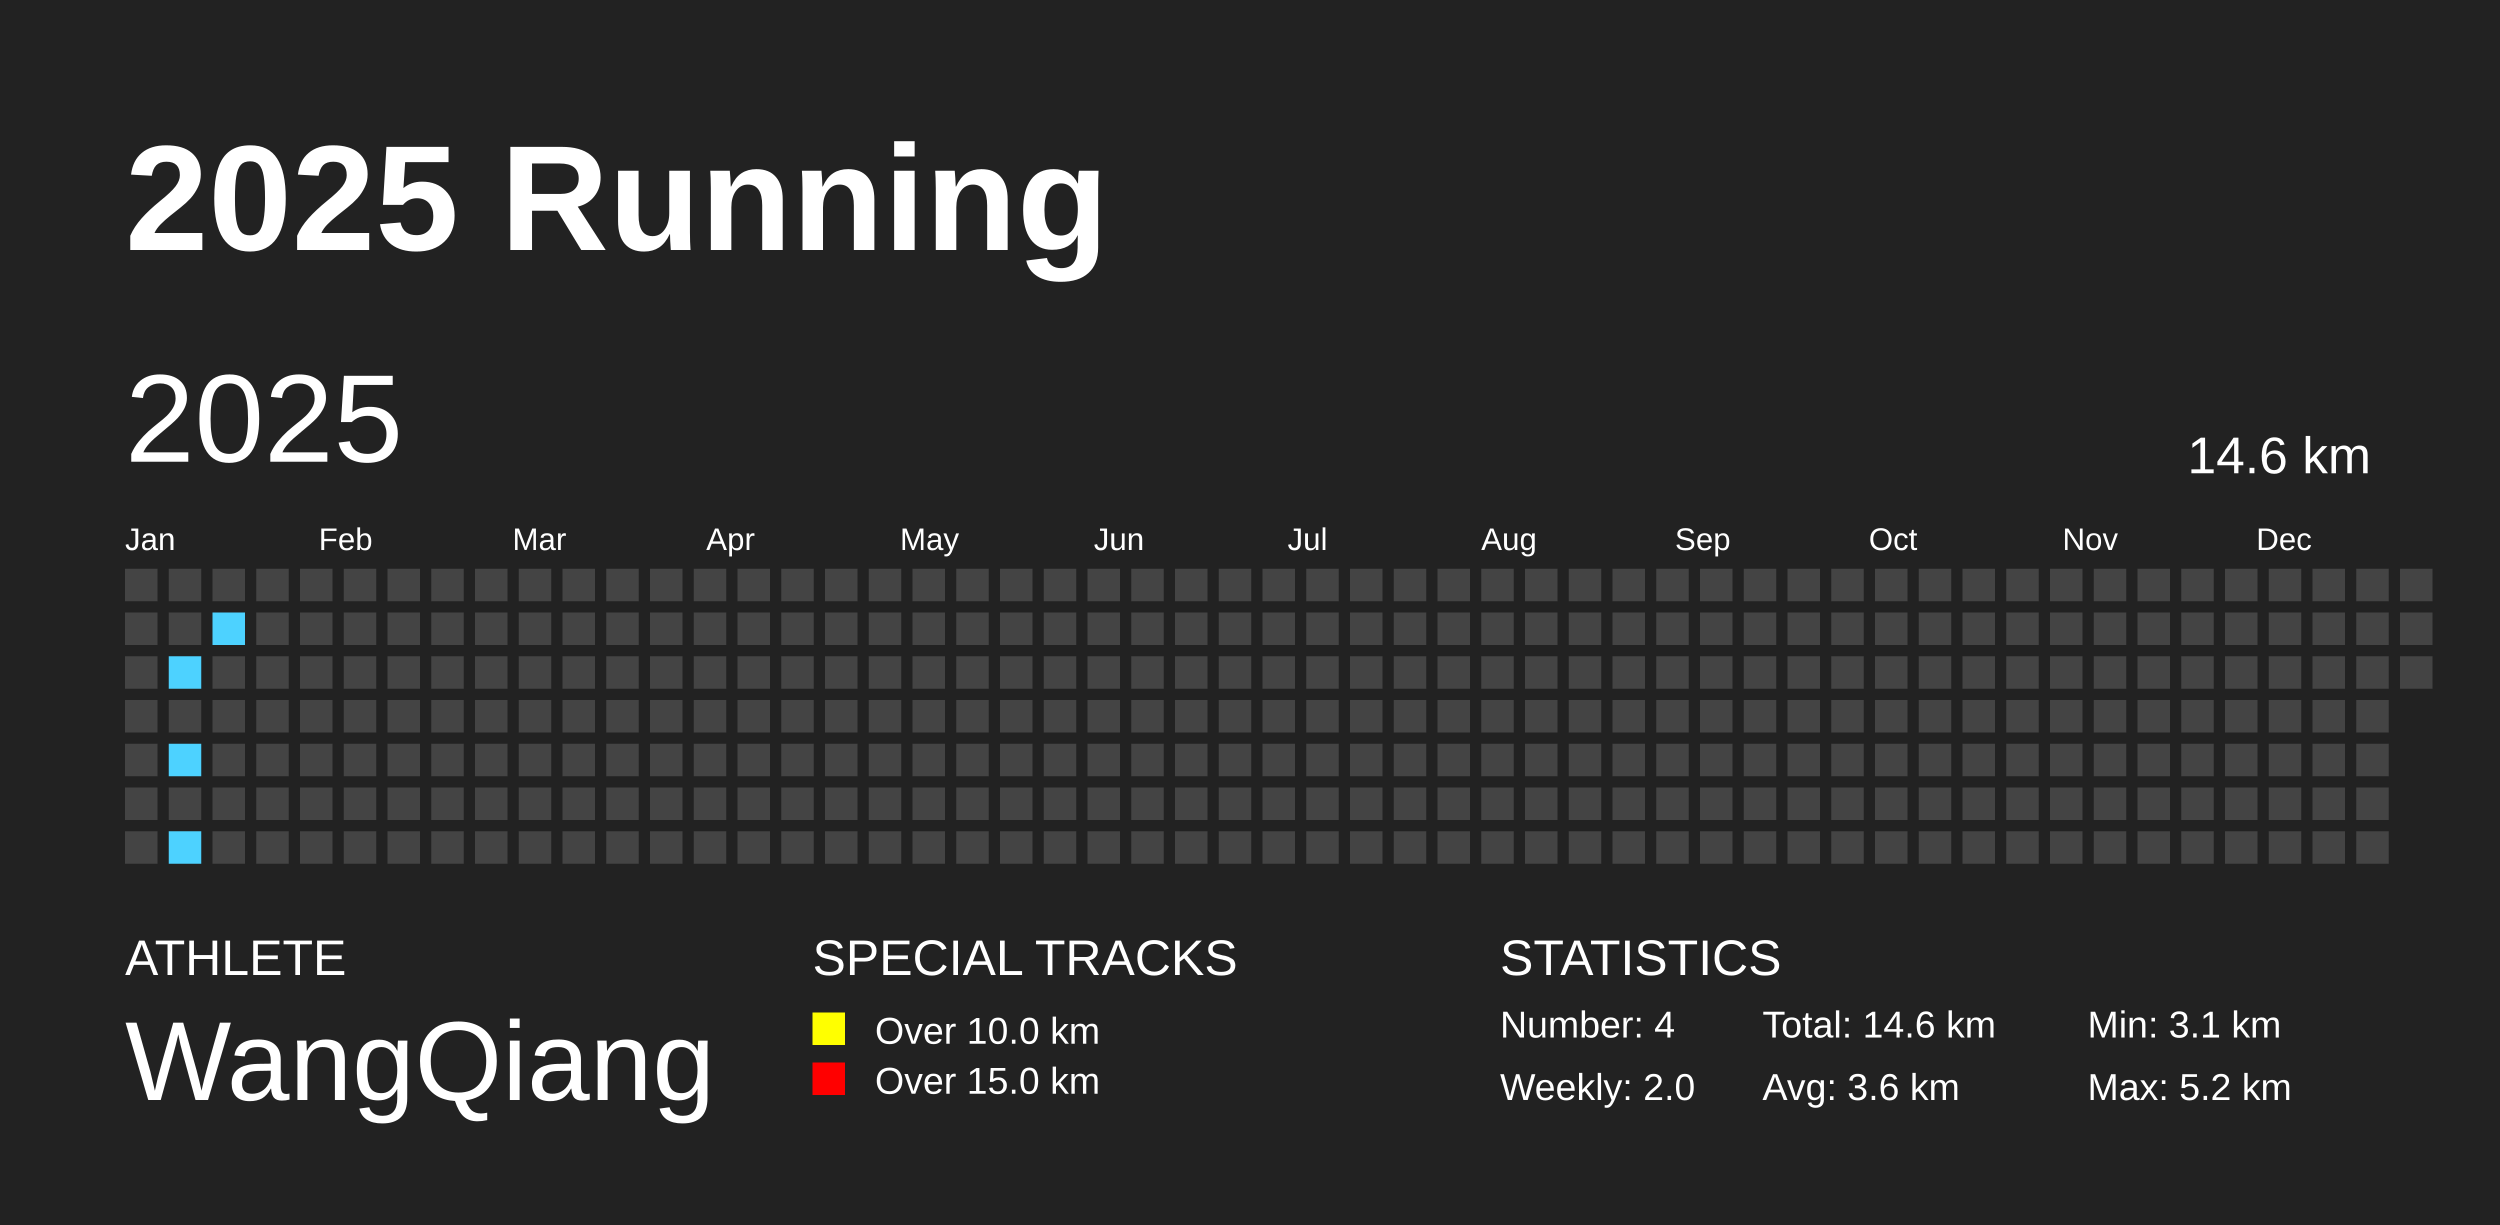
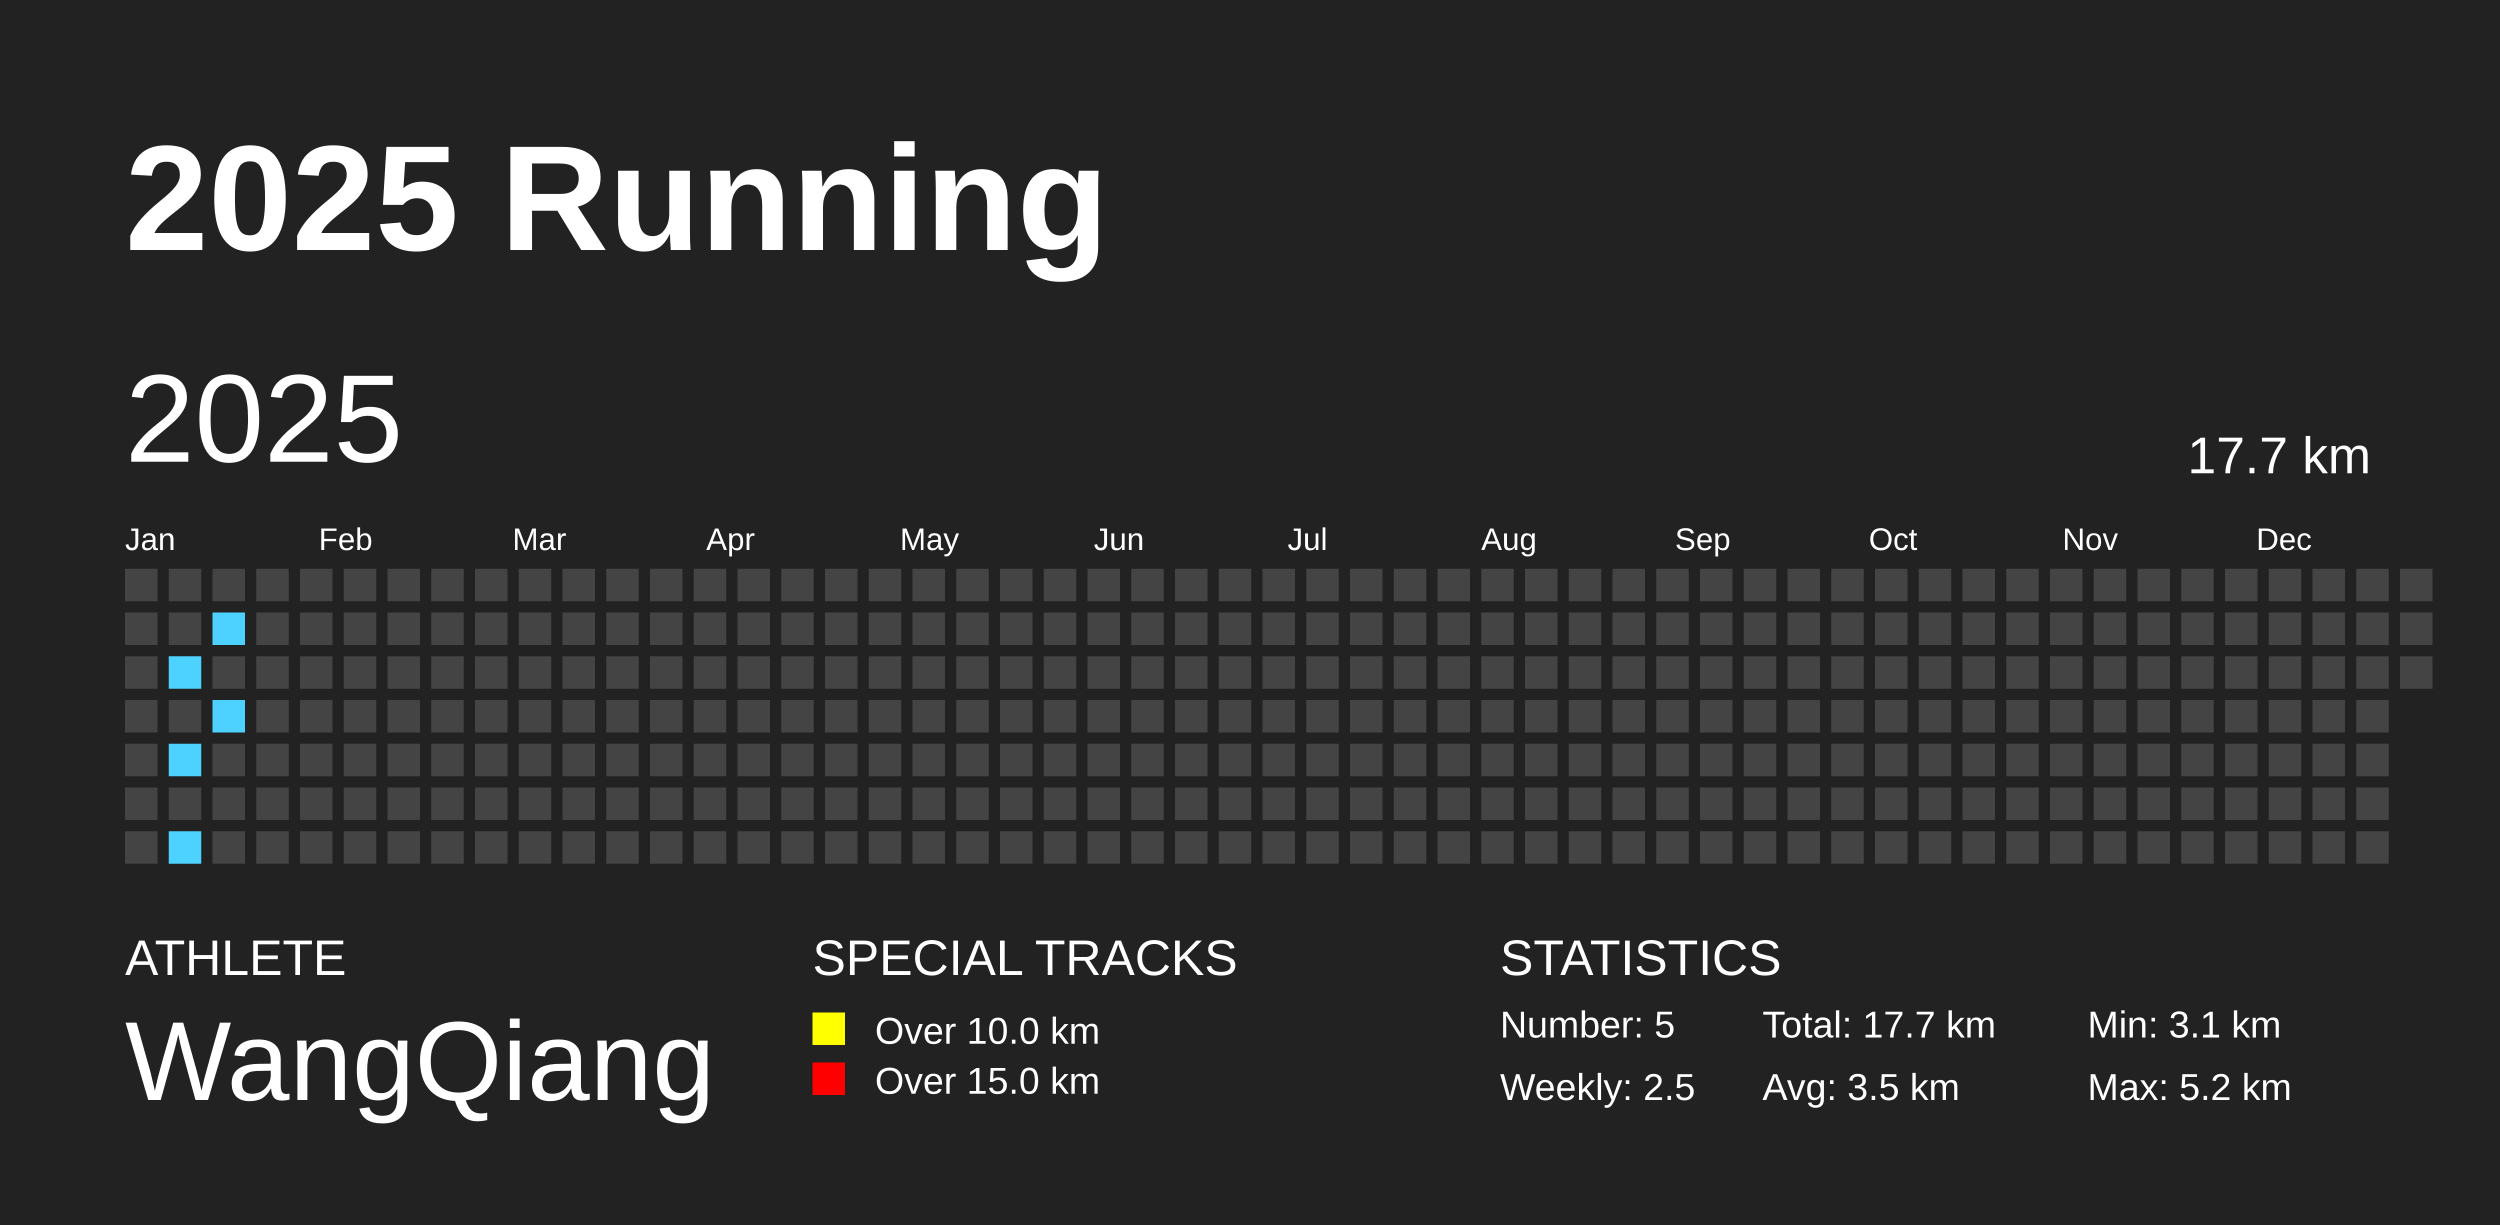
<svg xmlns="http://www.w3.org/2000/svg" baseProfile="full" height="98mm" version="1.1" viewBox="0,0,200,98" width="200mm">
  <defs />
  <rect fill="#222222" height="98" width="200" x="0" y="0" />
  <text fill="#FFFFFF" style="font-size:12px; font-family:Arial; font-weight:bold;" x="10" y="20">2025 Running</text>
  <text fill="#FFFFFF" style="font-size:4px; font-family:Arial" x="10" y="78">ATHLETE</text>
  <text fill="#FFFFFF" style="font-size:9px; font-family:Arial" x="10" y="88">WangQiang</text>
  <text fill="#FFFFFF" style="font-size:4px; font-family:Arial" x="65" y="78">SPECIAL TRACKS</text>
  <rect fill="yellow" height="2.6" width="2.6" x="65" y="81" />
  <text fill="#FFFFFF" style="font-size:3px; font-family:Arial" x="70" y="83.5">Over 10.0 km</text>
  <rect fill="red" height="2.6" width="2.6" x="65" y="85" />
  <text fill="#FFFFFF" style="font-size:3px; font-family:Arial" x="70" y="87.5">Over 15.0 km</text>
  <text fill="#FFFFFF" style="font-size:4px; font-family:Arial" x="120" y="78">STATISTICS</text>
-   <text fill="#FFFFFF" style="font-size:3px; font-family:Arial" x="120" y="83">Number: 4</text>
-   <text fill="#FFFFFF" style="font-size:3px; font-family:Arial" x="120" y="88">Weekly: 2.0</text>
-   <text fill="#FFFFFF" style="font-size:3px; font-family:Arial" x="141" y="83">Total: 14.6 km</text>
-   <text fill="#FFFFFF" style="font-size:3px; font-family:Arial" x="141" y="88">Avg: 3.6 km</text>
+   <text fill="#FFFFFF" style="font-size:3px; font-family:Arial" x="120" y="83">Number: 5</text>
+   <text fill="#FFFFFF" style="font-size:3px; font-family:Arial" x="120" y="88">Weekly: 2.5</text>
+   <text fill="#FFFFFF" style="font-size:3px; font-family:Arial" x="141" y="83">Total: 17.7 km</text>
+   <text fill="#FFFFFF" style="font-size:3px; font-family:Arial" x="141" y="88">Avg: 3.5 km</text>
  <text fill="#FFFFFF" style="font-size:3px; font-family:Arial" x="167" y="83">Min: 3.1 km</text>
  <text fill="#FFFFFF" style="font-size:3px; font-family:Arial" x="167" y="88">Max: 5.2 km</text>
  <text dominant-baseline="hanging" fill="#FFFFFF" style="font-size:10.0px; font-family:Arial;" x="10" y="30">2025</text>
-   <text dominant-baseline="hanging" fill="#FFFFFF" style="font-size:4.125px; font-family:Arial;" x="175" y="35">14.6 km</text>
+   <text dominant-baseline="hanging" fill="#FFFFFF" style="font-size:4.125px; font-family:Arial;" x="175" y="35">17.7 km</text>
  <text fill="#FFFFFF" style="font-size:2.5px; font-family:Arial" x="10.0" y="44">Jan</text>
  <text fill="#FFFFFF" style="font-size:2.5px; font-family:Arial" x="25.5" y="44">Feb</text>
  <text fill="#FFFFFF" style="font-size:2.5px; font-family:Arial" x="41.0" y="44">Mar</text>
  <text fill="#FFFFFF" style="font-size:2.5px; font-family:Arial" x="56.5" y="44">Apr</text>
  <text fill="#FFFFFF" style="font-size:2.5px; font-family:Arial" x="72.0" y="44">May</text>
  <text fill="#FFFFFF" style="font-size:2.5px; font-family:Arial" x="87.5" y="44">Jun</text>
  <text fill="#FFFFFF" style="font-size:2.5px; font-family:Arial" x="103.0" y="44">Jul</text>
  <text fill="#FFFFFF" style="font-size:2.5px; font-family:Arial" x="118.5" y="44">Aug</text>
  <text fill="#FFFFFF" style="font-size:2.5px; font-family:Arial" x="134.0" y="44">Sep</text>
  <text fill="#FFFFFF" style="font-size:2.5px; font-family:Arial" x="149.5" y="44">Oct</text>
  <text fill="#FFFFFF" style="font-size:2.5px; font-family:Arial" x="165.0" y="44">Nov</text>
  <text fill="#FFFFFF" style="font-size:2.5px; font-family:Arial" x="180.5" y="44">Dec</text>
  <rect fill="#444444" height="2.6" width="2.6" x="10.0" y="45.5" />
  <rect fill="#444444" height="2.6" width="2.6" x="10.0" y="49.0" />
  <rect fill="#444444" height="2.6" width="2.6" x="10.0" y="52.5" />
  <rect fill="#444444" height="2.6" width="2.6" x="10.0" y="56.0" />
  <rect fill="#444444" height="2.6" width="2.6" x="10.0" y="59.5" />
  <rect fill="#444444" height="2.6" width="2.6" x="10.0" y="63.0" />
  <rect fill="#444444" height="2.6" width="2.6" x="10.0" y="66.5" />
  <rect fill="#444444" height="2.6" width="2.6" x="13.5" y="45.5" />
  <rect fill="#444444" height="2.6" width="2.6" x="13.5" y="49.0" />
  <rect fill="#4DD2FF" height="2.6" width="2.6" x="13.5" y="52.5" />
  <rect fill="#444444" height="2.6" width="2.6" x="13.5" y="56.0" />
  <rect fill="#4DD2FF" height="2.6" width="2.6" x="13.5" y="59.5" />
  <rect fill="#444444" height="2.6" width="2.6" x="13.5" y="63.0" />
  <rect fill="#4DD2FF" height="2.6" width="2.6" x="13.5" y="66.5" />
  <rect fill="#444444" height="2.6" width="2.6" x="17.0" y="45.5" />
  <rect fill="#4DD2FF" height="2.6" width="2.6" x="17.0" y="49.0" />
  <rect fill="#444444" height="2.6" width="2.6" x="17.0" y="52.5" />
-   <rect fill="#444444" height="2.6" width="2.6" x="17.0" y="56.0" />
+   <rect fill="#4DD2FF" height="2.6" width="2.6" x="17.0" y="56.0" />
  <rect fill="#444444" height="2.6" width="2.6" x="17.0" y="59.5" />
  <rect fill="#444444" height="2.6" width="2.6" x="17.0" y="63.0" />
  <rect fill="#444444" height="2.6" width="2.6" x="17.0" y="66.5" />
  <rect fill="#444444" height="2.6" width="2.6" x="20.5" y="45.5" />
  <rect fill="#444444" height="2.6" width="2.6" x="20.5" y="49.0" />
  <rect fill="#444444" height="2.6" width="2.6" x="20.5" y="52.5" />
  <rect fill="#444444" height="2.6" width="2.6" x="20.5" y="56.0" />
  <rect fill="#444444" height="2.6" width="2.6" x="20.5" y="59.5" />
  <rect fill="#444444" height="2.6" width="2.6" x="20.5" y="63.0" />
  <rect fill="#444444" height="2.6" width="2.6" x="20.5" y="66.5" />
  <rect fill="#444444" height="2.6" width="2.6" x="24.0" y="45.5" />
  <rect fill="#444444" height="2.6" width="2.6" x="24.0" y="49.0" />
  <rect fill="#444444" height="2.6" width="2.6" x="24.0" y="52.5" />
  <rect fill="#444444" height="2.6" width="2.6" x="24.0" y="56.0" />
  <rect fill="#444444" height="2.6" width="2.6" x="24.0" y="59.5" />
  <rect fill="#444444" height="2.6" width="2.6" x="24.0" y="63.0" />
  <rect fill="#444444" height="2.6" width="2.6" x="24.0" y="66.5" />
  <rect fill="#444444" height="2.6" width="2.6" x="27.5" y="45.5" />
  <rect fill="#444444" height="2.6" width="2.6" x="27.5" y="49.0" />
  <rect fill="#444444" height="2.6" width="2.6" x="27.5" y="52.5" />
  <rect fill="#444444" height="2.6" width="2.6" x="27.5" y="56.0" />
  <rect fill="#444444" height="2.6" width="2.6" x="27.5" y="59.5" />
  <rect fill="#444444" height="2.6" width="2.6" x="27.5" y="63.0" />
  <rect fill="#444444" height="2.6" width="2.6" x="27.5" y="66.5" />
  <rect fill="#444444" height="2.6" width="2.6" x="31.0" y="45.5" />
  <rect fill="#444444" height="2.6" width="2.6" x="31.0" y="49.0" />
  <rect fill="#444444" height="2.6" width="2.6" x="31.0" y="52.5" />
  <rect fill="#444444" height="2.6" width="2.6" x="31.0" y="56.0" />
  <rect fill="#444444" height="2.6" width="2.6" x="31.0" y="59.5" />
  <rect fill="#444444" height="2.6" width="2.6" x="31.0" y="63.0" />
  <rect fill="#444444" height="2.6" width="2.6" x="31.0" y="66.5" />
  <rect fill="#444444" height="2.6" width="2.6" x="34.5" y="45.5" />
  <rect fill="#444444" height="2.6" width="2.6" x="34.5" y="49.0" />
  <rect fill="#444444" height="2.6" width="2.6" x="34.5" y="52.5" />
  <rect fill="#444444" height="2.6" width="2.6" x="34.5" y="56.0" />
  <rect fill="#444444" height="2.6" width="2.6" x="34.5" y="59.5" />
  <rect fill="#444444" height="2.6" width="2.6" x="34.5" y="63.0" />
  <rect fill="#444444" height="2.6" width="2.6" x="34.5" y="66.5" />
  <rect fill="#444444" height="2.6" width="2.6" x="38.0" y="45.5" />
  <rect fill="#444444" height="2.6" width="2.6" x="38.0" y="49.0" />
  <rect fill="#444444" height="2.6" width="2.6" x="38.0" y="52.5" />
  <rect fill="#444444" height="2.6" width="2.6" x="38.0" y="56.0" />
  <rect fill="#444444" height="2.6" width="2.6" x="38.0" y="59.5" />
  <rect fill="#444444" height="2.6" width="2.6" x="38.0" y="63.0" />
  <rect fill="#444444" height="2.6" width="2.6" x="38.0" y="66.5" />
  <rect fill="#444444" height="2.6" width="2.6" x="41.5" y="45.5" />
  <rect fill="#444444" height="2.6" width="2.6" x="41.5" y="49.0" />
  <rect fill="#444444" height="2.6" width="2.6" x="41.5" y="52.5" />
  <rect fill="#444444" height="2.6" width="2.6" x="41.5" y="56.0" />
  <rect fill="#444444" height="2.6" width="2.6" x="41.5" y="59.5" />
  <rect fill="#444444" height="2.6" width="2.6" x="41.5" y="63.0" />
  <rect fill="#444444" height="2.6" width="2.6" x="41.5" y="66.5" />
  <rect fill="#444444" height="2.6" width="2.6" x="45.0" y="45.5" />
  <rect fill="#444444" height="2.6" width="2.6" x="45.0" y="49.0" />
  <rect fill="#444444" height="2.6" width="2.6" x="45.0" y="52.5" />
  <rect fill="#444444" height="2.6" width="2.6" x="45.0" y="56.0" />
  <rect fill="#444444" height="2.6" width="2.6" x="45.0" y="59.5" />
  <rect fill="#444444" height="2.6" width="2.6" x="45.0" y="63.0" />
  <rect fill="#444444" height="2.6" width="2.6" x="45.0" y="66.5" />
  <rect fill="#444444" height="2.6" width="2.6" x="48.5" y="45.5" />
  <rect fill="#444444" height="2.6" width="2.6" x="48.5" y="49.0" />
  <rect fill="#444444" height="2.6" width="2.6" x="48.5" y="52.5" />
  <rect fill="#444444" height="2.6" width="2.6" x="48.5" y="56.0" />
  <rect fill="#444444" height="2.6" width="2.6" x="48.5" y="59.5" />
  <rect fill="#444444" height="2.6" width="2.6" x="48.5" y="63.0" />
  <rect fill="#444444" height="2.6" width="2.6" x="48.5" y="66.5" />
  <rect fill="#444444" height="2.6" width="2.6" x="52.0" y="45.5" />
  <rect fill="#444444" height="2.6" width="2.6" x="52.0" y="49.0" />
  <rect fill="#444444" height="2.6" width="2.6" x="52.0" y="52.5" />
  <rect fill="#444444" height="2.6" width="2.6" x="52.0" y="56.0" />
  <rect fill="#444444" height="2.6" width="2.6" x="52.0" y="59.5" />
  <rect fill="#444444" height="2.6" width="2.6" x="52.0" y="63.0" />
  <rect fill="#444444" height="2.6" width="2.6" x="52.0" y="66.5" />
  <rect fill="#444444" height="2.6" width="2.6" x="55.5" y="45.5" />
  <rect fill="#444444" height="2.6" width="2.6" x="55.5" y="49.0" />
  <rect fill="#444444" height="2.6" width="2.6" x="55.5" y="52.5" />
  <rect fill="#444444" height="2.6" width="2.6" x="55.5" y="56.0" />
  <rect fill="#444444" height="2.6" width="2.6" x="55.5" y="59.5" />
  <rect fill="#444444" height="2.6" width="2.6" x="55.5" y="63.0" />
  <rect fill="#444444" height="2.6" width="2.6" x="55.5" y="66.5" />
  <rect fill="#444444" height="2.6" width="2.6" x="59.0" y="45.5" />
  <rect fill="#444444" height="2.6" width="2.6" x="59.0" y="49.0" />
  <rect fill="#444444" height="2.6" width="2.6" x="59.0" y="52.5" />
  <rect fill="#444444" height="2.6" width="2.6" x="59.0" y="56.0" />
  <rect fill="#444444" height="2.6" width="2.6" x="59.0" y="59.5" />
  <rect fill="#444444" height="2.6" width="2.6" x="59.0" y="63.0" />
  <rect fill="#444444" height="2.6" width="2.6" x="59.0" y="66.5" />
  <rect fill="#444444" height="2.6" width="2.6" x="62.5" y="45.5" />
  <rect fill="#444444" height="2.6" width="2.6" x="62.5" y="49.0" />
  <rect fill="#444444" height="2.6" width="2.6" x="62.5" y="52.5" />
  <rect fill="#444444" height="2.6" width="2.6" x="62.5" y="56.0" />
  <rect fill="#444444" height="2.6" width="2.6" x="62.5" y="59.5" />
  <rect fill="#444444" height="2.6" width="2.6" x="62.5" y="63.0" />
  <rect fill="#444444" height="2.6" width="2.6" x="62.5" y="66.5" />
  <rect fill="#444444" height="2.6" width="2.6" x="66.0" y="45.5" />
  <rect fill="#444444" height="2.6" width="2.6" x="66.0" y="49.0" />
  <rect fill="#444444" height="2.6" width="2.6" x="66.0" y="52.5" />
  <rect fill="#444444" height="2.6" width="2.6" x="66.0" y="56.0" />
  <rect fill="#444444" height="2.6" width="2.6" x="66.0" y="59.5" />
  <rect fill="#444444" height="2.6" width="2.6" x="66.0" y="63.0" />
  <rect fill="#444444" height="2.6" width="2.6" x="66.0" y="66.5" />
  <rect fill="#444444" height="2.6" width="2.6" x="69.5" y="45.5" />
  <rect fill="#444444" height="2.6" width="2.6" x="69.5" y="49.0" />
  <rect fill="#444444" height="2.6" width="2.6" x="69.5" y="52.5" />
  <rect fill="#444444" height="2.6" width="2.6" x="69.5" y="56.0" />
  <rect fill="#444444" height="2.6" width="2.6" x="69.5" y="59.5" />
  <rect fill="#444444" height="2.6" width="2.6" x="69.5" y="63.0" />
  <rect fill="#444444" height="2.6" width="2.6" x="69.5" y="66.5" />
  <rect fill="#444444" height="2.6" width="2.6" x="73.0" y="45.5" />
  <rect fill="#444444" height="2.6" width="2.6" x="73.0" y="49.0" />
  <rect fill="#444444" height="2.6" width="2.6" x="73.0" y="52.5" />
  <rect fill="#444444" height="2.6" width="2.6" x="73.0" y="56.0" />
  <rect fill="#444444" height="2.6" width="2.6" x="73.0" y="59.5" />
  <rect fill="#444444" height="2.6" width="2.6" x="73.0" y="63.0" />
  <rect fill="#444444" height="2.6" width="2.6" x="73.0" y="66.5" />
  <rect fill="#444444" height="2.6" width="2.6" x="76.5" y="45.5" />
  <rect fill="#444444" height="2.6" width="2.6" x="76.5" y="49.0" />
  <rect fill="#444444" height="2.6" width="2.6" x="76.5" y="52.5" />
  <rect fill="#444444" height="2.6" width="2.6" x="76.5" y="56.0" />
  <rect fill="#444444" height="2.6" width="2.6" x="76.5" y="59.5" />
  <rect fill="#444444" height="2.6" width="2.6" x="76.5" y="63.0" />
  <rect fill="#444444" height="2.6" width="2.6" x="76.5" y="66.5" />
  <rect fill="#444444" height="2.6" width="2.6" x="80.0" y="45.5" />
  <rect fill="#444444" height="2.6" width="2.6" x="80.0" y="49.0" />
  <rect fill="#444444" height="2.6" width="2.6" x="80.0" y="52.5" />
  <rect fill="#444444" height="2.6" width="2.6" x="80.0" y="56.0" />
  <rect fill="#444444" height="2.6" width="2.6" x="80.0" y="59.5" />
  <rect fill="#444444" height="2.6" width="2.6" x="80.0" y="63.0" />
  <rect fill="#444444" height="2.6" width="2.6" x="80.0" y="66.5" />
  <rect fill="#444444" height="2.6" width="2.6" x="83.5" y="45.5" />
  <rect fill="#444444" height="2.6" width="2.6" x="83.5" y="49.0" />
  <rect fill="#444444" height="2.6" width="2.6" x="83.5" y="52.5" />
  <rect fill="#444444" height="2.6" width="2.6" x="83.5" y="56.0" />
  <rect fill="#444444" height="2.6" width="2.6" x="83.5" y="59.5" />
  <rect fill="#444444" height="2.6" width="2.6" x="83.5" y="63.0" />
  <rect fill="#444444" height="2.6" width="2.6" x="83.5" y="66.5" />
  <rect fill="#444444" height="2.6" width="2.6" x="87.0" y="45.5" />
  <rect fill="#444444" height="2.6" width="2.6" x="87.0" y="49.0" />
  <rect fill="#444444" height="2.6" width="2.6" x="87.0" y="52.5" />
  <rect fill="#444444" height="2.6" width="2.6" x="87.0" y="56.0" />
  <rect fill="#444444" height="2.6" width="2.6" x="87.0" y="59.5" />
  <rect fill="#444444" height="2.6" width="2.6" x="87.0" y="63.0" />
  <rect fill="#444444" height="2.6" width="2.6" x="87.0" y="66.5" />
  <rect fill="#444444" height="2.6" width="2.6" x="90.5" y="45.5" />
  <rect fill="#444444" height="2.6" width="2.6" x="90.5" y="49.0" />
  <rect fill="#444444" height="2.6" width="2.6" x="90.5" y="52.5" />
  <rect fill="#444444" height="2.6" width="2.6" x="90.5" y="56.0" />
  <rect fill="#444444" height="2.6" width="2.6" x="90.5" y="59.5" />
  <rect fill="#444444" height="2.6" width="2.6" x="90.5" y="63.0" />
  <rect fill="#444444" height="2.6" width="2.6" x="90.5" y="66.5" />
  <rect fill="#444444" height="2.6" width="2.6" x="94.0" y="45.5" />
  <rect fill="#444444" height="2.6" width="2.6" x="94.0" y="49.0" />
  <rect fill="#444444" height="2.6" width="2.6" x="94.0" y="52.5" />
  <rect fill="#444444" height="2.6" width="2.6" x="94.0" y="56.0" />
  <rect fill="#444444" height="2.6" width="2.6" x="94.0" y="59.5" />
  <rect fill="#444444" height="2.6" width="2.6" x="94.0" y="63.0" />
  <rect fill="#444444" height="2.6" width="2.6" x="94.0" y="66.5" />
  <rect fill="#444444" height="2.6" width="2.6" x="97.5" y="45.5" />
  <rect fill="#444444" height="2.6" width="2.6" x="97.5" y="49.0" />
  <rect fill="#444444" height="2.6" width="2.6" x="97.5" y="52.5" />
  <rect fill="#444444" height="2.6" width="2.6" x="97.5" y="56.0" />
  <rect fill="#444444" height="2.6" width="2.6" x="97.5" y="59.5" />
  <rect fill="#444444" height="2.6" width="2.6" x="97.5" y="63.0" />
  <rect fill="#444444" height="2.6" width="2.6" x="97.5" y="66.5" />
  <rect fill="#444444" height="2.6" width="2.6" x="101.0" y="45.5" />
  <rect fill="#444444" height="2.6" width="2.6" x="101.0" y="49.0" />
  <rect fill="#444444" height="2.6" width="2.6" x="101.0" y="52.5" />
  <rect fill="#444444" height="2.6" width="2.6" x="101.0" y="56.0" />
  <rect fill="#444444" height="2.6" width="2.6" x="101.0" y="59.5" />
  <rect fill="#444444" height="2.6" width="2.6" x="101.0" y="63.0" />
  <rect fill="#444444" height="2.6" width="2.6" x="101.0" y="66.5" />
  <rect fill="#444444" height="2.6" width="2.6" x="104.5" y="45.5" />
  <rect fill="#444444" height="2.6" width="2.6" x="104.5" y="49.0" />
  <rect fill="#444444" height="2.6" width="2.6" x="104.5" y="52.5" />
  <rect fill="#444444" height="2.6" width="2.6" x="104.5" y="56.0" />
  <rect fill="#444444" height="2.6" width="2.6" x="104.5" y="59.5" />
  <rect fill="#444444" height="2.6" width="2.6" x="104.5" y="63.0" />
  <rect fill="#444444" height="2.6" width="2.6" x="104.5" y="66.5" />
  <rect fill="#444444" height="2.6" width="2.6" x="108.0" y="45.5" />
  <rect fill="#444444" height="2.6" width="2.6" x="108.0" y="49.0" />
  <rect fill="#444444" height="2.6" width="2.6" x="108.0" y="52.5" />
  <rect fill="#444444" height="2.6" width="2.6" x="108.0" y="56.0" />
  <rect fill="#444444" height="2.6" width="2.6" x="108.0" y="59.5" />
  <rect fill="#444444" height="2.6" width="2.6" x="108.0" y="63.0" />
  <rect fill="#444444" height="2.6" width="2.6" x="108.0" y="66.5" />
  <rect fill="#444444" height="2.6" width="2.6" x="111.5" y="45.5" />
  <rect fill="#444444" height="2.6" width="2.6" x="111.5" y="49.0" />
  <rect fill="#444444" height="2.6" width="2.6" x="111.5" y="52.5" />
  <rect fill="#444444" height="2.6" width="2.6" x="111.5" y="56.0" />
  <rect fill="#444444" height="2.6" width="2.6" x="111.5" y="59.5" />
  <rect fill="#444444" height="2.6" width="2.6" x="111.5" y="63.0" />
  <rect fill="#444444" height="2.6" width="2.6" x="111.5" y="66.5" />
  <rect fill="#444444" height="2.6" width="2.6" x="115.0" y="45.5" />
  <rect fill="#444444" height="2.6" width="2.6" x="115.0" y="49.0" />
  <rect fill="#444444" height="2.6" width="2.6" x="115.0" y="52.5" />
  <rect fill="#444444" height="2.6" width="2.6" x="115.0" y="56.0" />
  <rect fill="#444444" height="2.6" width="2.6" x="115.0" y="59.5" />
  <rect fill="#444444" height="2.6" width="2.6" x="115.0" y="63.0" />
  <rect fill="#444444" height="2.6" width="2.6" x="115.0" y="66.5" />
  <rect fill="#444444" height="2.6" width="2.6" x="118.5" y="45.5" />
  <rect fill="#444444" height="2.6" width="2.6" x="118.5" y="49.0" />
  <rect fill="#444444" height="2.6" width="2.6" x="118.5" y="52.5" />
  <rect fill="#444444" height="2.6" width="2.6" x="118.5" y="56.0" />
  <rect fill="#444444" height="2.6" width="2.6" x="118.5" y="59.5" />
  <rect fill="#444444" height="2.6" width="2.6" x="118.5" y="63.0" />
  <rect fill="#444444" height="2.6" width="2.6" x="118.5" y="66.5" />
  <rect fill="#444444" height="2.6" width="2.6" x="122.0" y="45.5" />
  <rect fill="#444444" height="2.6" width="2.6" x="122.0" y="49.0" />
  <rect fill="#444444" height="2.6" width="2.6" x="122.0" y="52.5" />
  <rect fill="#444444" height="2.6" width="2.6" x="122.0" y="56.0" />
  <rect fill="#444444" height="2.6" width="2.6" x="122.0" y="59.5" />
  <rect fill="#444444" height="2.6" width="2.6" x="122.0" y="63.0" />
  <rect fill="#444444" height="2.6" width="2.6" x="122.0" y="66.5" />
  <rect fill="#444444" height="2.6" width="2.6" x="125.5" y="45.5" />
  <rect fill="#444444" height="2.6" width="2.6" x="125.5" y="49.0" />
  <rect fill="#444444" height="2.6" width="2.6" x="125.5" y="52.5" />
  <rect fill="#444444" height="2.6" width="2.6" x="125.5" y="56.0" />
  <rect fill="#444444" height="2.6" width="2.6" x="125.5" y="59.5" />
  <rect fill="#444444" height="2.6" width="2.6" x="125.5" y="63.0" />
  <rect fill="#444444" height="2.6" width="2.6" x="125.5" y="66.5" />
  <rect fill="#444444" height="2.6" width="2.6" x="129.0" y="45.5" />
  <rect fill="#444444" height="2.6" width="2.6" x="129.0" y="49.0" />
  <rect fill="#444444" height="2.6" width="2.6" x="129.0" y="52.5" />
  <rect fill="#444444" height="2.6" width="2.6" x="129.0" y="56.0" />
  <rect fill="#444444" height="2.6" width="2.6" x="129.0" y="59.5" />
  <rect fill="#444444" height="2.6" width="2.6" x="129.0" y="63.0" />
  <rect fill="#444444" height="2.6" width="2.6" x="129.0" y="66.5" />
  <rect fill="#444444" height="2.6" width="2.6" x="132.5" y="45.5" />
  <rect fill="#444444" height="2.6" width="2.6" x="132.5" y="49.0" />
  <rect fill="#444444" height="2.6" width="2.6" x="132.5" y="52.5" />
  <rect fill="#444444" height="2.6" width="2.6" x="132.5" y="56.0" />
  <rect fill="#444444" height="2.6" width="2.6" x="132.5" y="59.5" />
  <rect fill="#444444" height="2.6" width="2.6" x="132.5" y="63.0" />
  <rect fill="#444444" height="2.6" width="2.6" x="132.5" y="66.5" />
  <rect fill="#444444" height="2.6" width="2.6" x="136.0" y="45.5" />
  <rect fill="#444444" height="2.6" width="2.6" x="136.0" y="49.0" />
  <rect fill="#444444" height="2.6" width="2.6" x="136.0" y="52.5" />
  <rect fill="#444444" height="2.6" width="2.6" x="136.0" y="56.0" />
  <rect fill="#444444" height="2.6" width="2.6" x="136.0" y="59.5" />
  <rect fill="#444444" height="2.6" width="2.6" x="136.0" y="63.0" />
  <rect fill="#444444" height="2.6" width="2.6" x="136.0" y="66.5" />
  <rect fill="#444444" height="2.6" width="2.6" x="139.5" y="45.5" />
  <rect fill="#444444" height="2.6" width="2.6" x="139.5" y="49.0" />
  <rect fill="#444444" height="2.6" width="2.6" x="139.5" y="52.5" />
  <rect fill="#444444" height="2.6" width="2.6" x="139.5" y="56.0" />
  <rect fill="#444444" height="2.6" width="2.6" x="139.5" y="59.5" />
  <rect fill="#444444" height="2.6" width="2.6" x="139.5" y="63.0" />
  <rect fill="#444444" height="2.6" width="2.6" x="139.5" y="66.5" />
  <rect fill="#444444" height="2.6" width="2.6" x="143.0" y="45.5" />
  <rect fill="#444444" height="2.6" width="2.6" x="143.0" y="49.0" />
  <rect fill="#444444" height="2.6" width="2.6" x="143.0" y="52.5" />
  <rect fill="#444444" height="2.6" width="2.6" x="143.0" y="56.0" />
  <rect fill="#444444" height="2.6" width="2.6" x="143.0" y="59.5" />
  <rect fill="#444444" height="2.6" width="2.6" x="143.0" y="63.0" />
  <rect fill="#444444" height="2.6" width="2.6" x="143.0" y="66.5" />
  <rect fill="#444444" height="2.6" width="2.6" x="146.5" y="45.5" />
  <rect fill="#444444" height="2.6" width="2.6" x="146.5" y="49.0" />
  <rect fill="#444444" height="2.6" width="2.6" x="146.5" y="52.5" />
  <rect fill="#444444" height="2.6" width="2.6" x="146.5" y="56.0" />
  <rect fill="#444444" height="2.6" width="2.6" x="146.5" y="59.5" />
  <rect fill="#444444" height="2.6" width="2.6" x="146.5" y="63.0" />
  <rect fill="#444444" height="2.6" width="2.6" x="146.5" y="66.5" />
  <rect fill="#444444" height="2.6" width="2.6" x="150.0" y="45.5" />
  <rect fill="#444444" height="2.6" width="2.6" x="150.0" y="49.0" />
  <rect fill="#444444" height="2.6" width="2.6" x="150.0" y="52.5" />
  <rect fill="#444444" height="2.6" width="2.6" x="150.0" y="56.0" />
  <rect fill="#444444" height="2.6" width="2.6" x="150.0" y="59.5" />
  <rect fill="#444444" height="2.6" width="2.6" x="150.0" y="63.0" />
  <rect fill="#444444" height="2.6" width="2.6" x="150.0" y="66.5" />
  <rect fill="#444444" height="2.6" width="2.6" x="153.5" y="45.5" />
  <rect fill="#444444" height="2.6" width="2.6" x="153.5" y="49.0" />
  <rect fill="#444444" height="2.6" width="2.6" x="153.5" y="52.5" />
  <rect fill="#444444" height="2.6" width="2.6" x="153.5" y="56.0" />
  <rect fill="#444444" height="2.6" width="2.6" x="153.5" y="59.5" />
  <rect fill="#444444" height="2.6" width="2.6" x="153.5" y="63.0" />
  <rect fill="#444444" height="2.6" width="2.6" x="153.5" y="66.5" />
  <rect fill="#444444" height="2.6" width="2.6" x="157.0" y="45.5" />
  <rect fill="#444444" height="2.6" width="2.6" x="157.0" y="49.0" />
  <rect fill="#444444" height="2.6" width="2.6" x="157.0" y="52.5" />
  <rect fill="#444444" height="2.6" width="2.6" x="157.0" y="56.0" />
  <rect fill="#444444" height="2.6" width="2.6" x="157.0" y="59.5" />
  <rect fill="#444444" height="2.6" width="2.6" x="157.0" y="63.0" />
  <rect fill="#444444" height="2.6" width="2.6" x="157.0" y="66.5" />
  <rect fill="#444444" height="2.6" width="2.6" x="160.5" y="45.5" />
  <rect fill="#444444" height="2.6" width="2.6" x="160.5" y="49.0" />
  <rect fill="#444444" height="2.6" width="2.6" x="160.5" y="52.5" />
  <rect fill="#444444" height="2.6" width="2.6" x="160.5" y="56.0" />
  <rect fill="#444444" height="2.6" width="2.6" x="160.5" y="59.5" />
  <rect fill="#444444" height="2.6" width="2.6" x="160.5" y="63.0" />
  <rect fill="#444444" height="2.6" width="2.6" x="160.5" y="66.5" />
  <rect fill="#444444" height="2.6" width="2.6" x="164.0" y="45.5" />
  <rect fill="#444444" height="2.6" width="2.6" x="164.0" y="49.0" />
  <rect fill="#444444" height="2.6" width="2.6" x="164.0" y="52.5" />
  <rect fill="#444444" height="2.6" width="2.6" x="164.0" y="56.0" />
  <rect fill="#444444" height="2.6" width="2.6" x="164.0" y="59.5" />
  <rect fill="#444444" height="2.6" width="2.6" x="164.0" y="63.0" />
  <rect fill="#444444" height="2.6" width="2.6" x="164.0" y="66.5" />
  <rect fill="#444444" height="2.6" width="2.6" x="167.5" y="45.5" />
  <rect fill="#444444" height="2.6" width="2.6" x="167.5" y="49.0" />
  <rect fill="#444444" height="2.6" width="2.6" x="167.5" y="52.5" />
  <rect fill="#444444" height="2.6" width="2.6" x="167.5" y="56.0" />
  <rect fill="#444444" height="2.6" width="2.6" x="167.5" y="59.5" />
  <rect fill="#444444" height="2.6" width="2.6" x="167.5" y="63.0" />
  <rect fill="#444444" height="2.6" width="2.6" x="167.5" y="66.5" />
  <rect fill="#444444" height="2.6" width="2.6" x="171.0" y="45.5" />
  <rect fill="#444444" height="2.6" width="2.6" x="171.0" y="49.0" />
  <rect fill="#444444" height="2.6" width="2.6" x="171.0" y="52.5" />
  <rect fill="#444444" height="2.6" width="2.6" x="171.0" y="56.0" />
  <rect fill="#444444" height="2.6" width="2.6" x="171.0" y="59.5" />
  <rect fill="#444444" height="2.6" width="2.6" x="171.0" y="63.0" />
  <rect fill="#444444" height="2.6" width="2.6" x="171.0" y="66.5" />
  <rect fill="#444444" height="2.6" width="2.6" x="174.5" y="45.5" />
  <rect fill="#444444" height="2.6" width="2.6" x="174.5" y="49.0" />
  <rect fill="#444444" height="2.6" width="2.6" x="174.5" y="52.5" />
  <rect fill="#444444" height="2.6" width="2.6" x="174.5" y="56.0" />
  <rect fill="#444444" height="2.6" width="2.6" x="174.5" y="59.5" />
  <rect fill="#444444" height="2.6" width="2.6" x="174.5" y="63.0" />
  <rect fill="#444444" height="2.6" width="2.6" x="174.5" y="66.5" />
  <rect fill="#444444" height="2.6" width="2.6" x="178.0" y="45.5" />
  <rect fill="#444444" height="2.6" width="2.6" x="178.0" y="49.0" />
  <rect fill="#444444" height="2.6" width="2.6" x="178.0" y="52.5" />
  <rect fill="#444444" height="2.6" width="2.6" x="178.0" y="56.0" />
  <rect fill="#444444" height="2.6" width="2.6" x="178.0" y="59.5" />
  <rect fill="#444444" height="2.6" width="2.6" x="178.0" y="63.0" />
  <rect fill="#444444" height="2.6" width="2.6" x="178.0" y="66.5" />
  <rect fill="#444444" height="2.6" width="2.6" x="181.5" y="45.5" />
  <rect fill="#444444" height="2.6" width="2.6" x="181.5" y="49.0" />
  <rect fill="#444444" height="2.6" width="2.6" x="181.5" y="52.5" />
  <rect fill="#444444" height="2.6" width="2.6" x="181.5" y="56.0" />
  <rect fill="#444444" height="2.6" width="2.6" x="181.5" y="59.5" />
  <rect fill="#444444" height="2.6" width="2.6" x="181.5" y="63.0" />
  <rect fill="#444444" height="2.6" width="2.6" x="181.5" y="66.5" />
  <rect fill="#444444" height="2.6" width="2.6" x="185.0" y="45.5" />
  <rect fill="#444444" height="2.6" width="2.6" x="185.0" y="49.0" />
  <rect fill="#444444" height="2.6" width="2.6" x="185.0" y="52.5" />
  <rect fill="#444444" height="2.6" width="2.6" x="185.0" y="56.0" />
  <rect fill="#444444" height="2.6" width="2.6" x="185.0" y="59.5" />
  <rect fill="#444444" height="2.6" width="2.6" x="185.0" y="63.0" />
  <rect fill="#444444" height="2.6" width="2.6" x="185.0" y="66.5" />
  <rect fill="#444444" height="2.6" width="2.6" x="188.5" y="45.5" />
  <rect fill="#444444" height="2.6" width="2.6" x="188.5" y="49.0" />
  <rect fill="#444444" height="2.6" width="2.6" x="188.5" y="52.5" />
  <rect fill="#444444" height="2.6" width="2.6" x="188.5" y="56.0" />
  <rect fill="#444444" height="2.6" width="2.6" x="188.5" y="59.5" />
  <rect fill="#444444" height="2.6" width="2.6" x="188.5" y="63.0" />
  <rect fill="#444444" height="2.6" width="2.6" x="188.5" y="66.5" />
  <rect fill="#444444" height="2.6" width="2.6" x="192.0" y="45.5" />
  <rect fill="#444444" height="2.6" width="2.6" x="192.0" y="49.0" />
  <rect fill="#444444" height="2.6" width="2.6" x="192.0" y="52.5" />
</svg>
